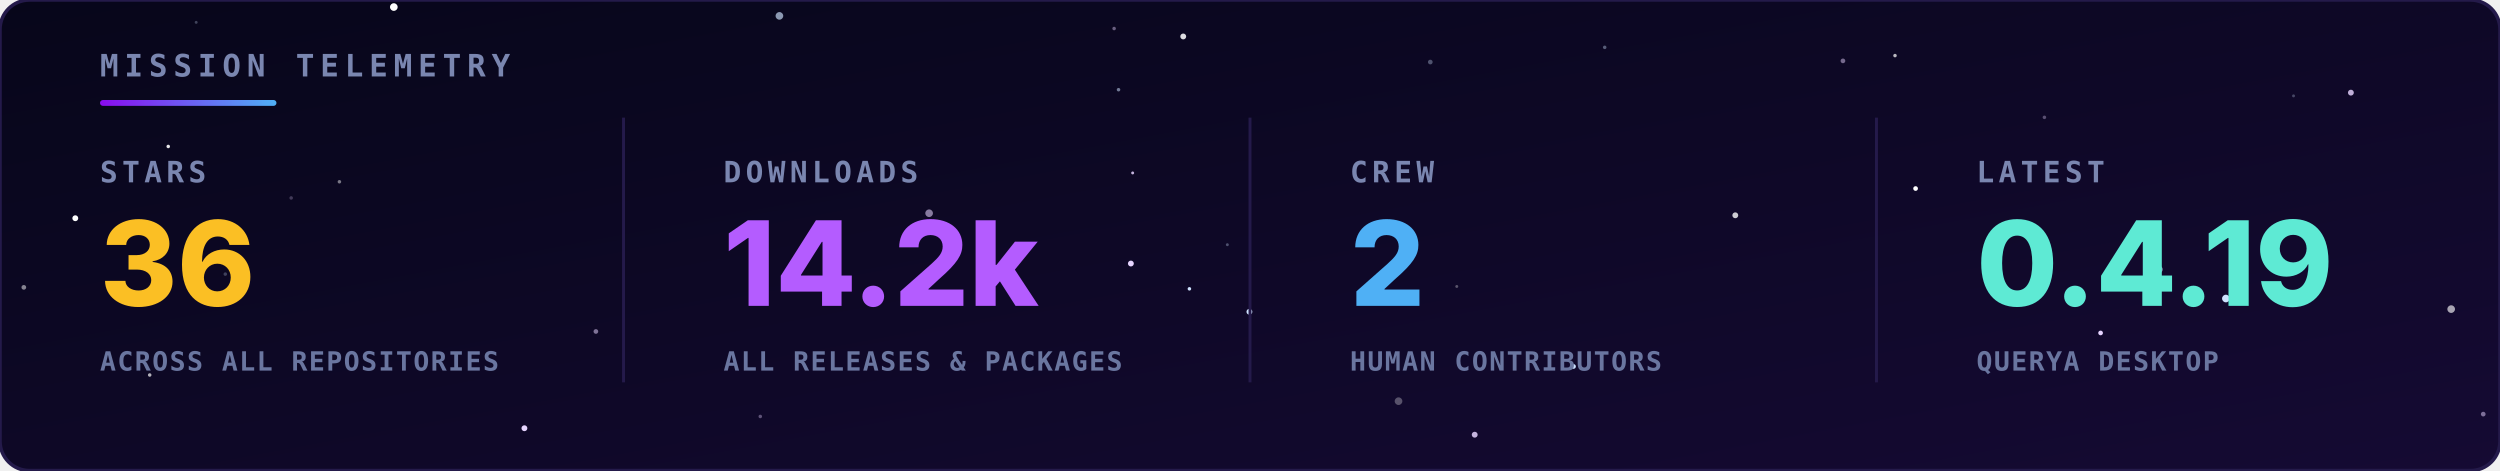
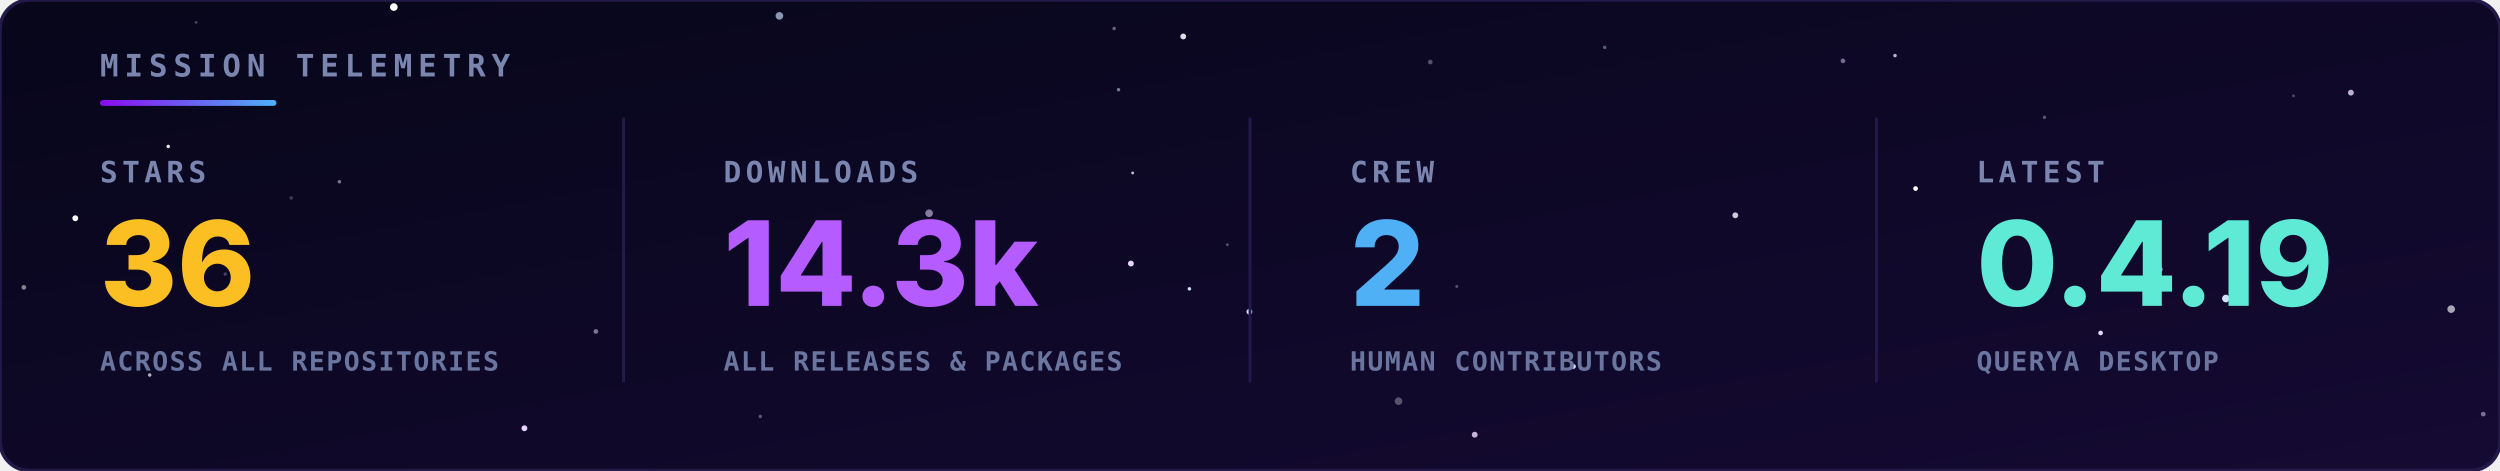
<svg xmlns="http://www.w3.org/2000/svg" viewBox="0 0 850 160" width="100%" height="100%">
  <defs>
    <linearGradient id="bg" x1="0" y1="0" x2="1" y2="1">
      <stop offset="0" stop-color="#07061a" />
      <stop offset="1" stop-color="#150a33" />
    </linearGradient>
    <linearGradient id="rule" x1="0" y1="0" x2="1" y2="0">
      <stop offset="0" stop-color="#8a0bef" />
      <stop offset="1" stop-color="#4fb0f5" />
    </linearGradient>
  </defs>
  <style>
    .hd { font-family: 'JetBrains Mono',monospace; font-size: 10.5px; font-weight: bold; letter-spacing: 2px; fill: #7a86b0; }
    .lbl { font-family: 'JetBrains Mono',monospace; font-size: 10px; font-weight: bold; letter-spacing: 1.5px; fill: #7a86b0; }
    .val { font-family: 'Inter','Segoe UI',Arial,sans-serif; font-size: 40px; font-weight: 800; }
    .sub { font-family: 'JetBrains Mono',monospace; font-size: 9px; font-weight: bold; letter-spacing: 0.5px; fill: #6a76a0; }
  </style>
  <rect width="850" height="160" rx="10" fill="url(#bg)" stroke="#241a4a" stroke-width="1.2" />
  <g>
    <circle cx="384.5" cy="89.6" r="1.0" fill="#e6d4ff">
      <animate attributeName="opacity" values="0.54;0.1;0.54" dur="3.2s" begin="-4.8s" repeatCount="indefinite" />
    </circle>
    <circle cx="404.4" cy="98.2" r="0.6" fill="#cfe3ff">
      <animate attributeName="opacity" values="0.31;0.1;0.31" dur="3.0s" begin="-3.2s" repeatCount="indefinite" />
    </circle>
    <circle cx="756.8" cy="101.5" r="1.3" fill="#cfe3ff">
      <animate attributeName="opacity" values="0.89;0.1;0.89" dur="4.8s" begin="-3.7s" repeatCount="indefinite" />
    </circle>
    <circle cx="133.9" cy="2.4" r="1.3" fill="#ffffff">
      <animate attributeName="opacity" values="0.29;0.1;0.29" dur="3.2s" begin="-1.5s" repeatCount="indefinite" />
    </circle>
    <circle cx="25.6" cy="74.2" r="1.0" fill="#ffffff">
      <animate attributeName="opacity" values="0.63;0.1;0.63" dur="4.3s" begin="-3.8s" repeatCount="indefinite" />
    </circle>
    <circle cx="424.8" cy="106.0" r="1.0" fill="#cfe3ff">
      <animate attributeName="opacity" values="0.68;0.1;0.68" dur="6.0s" begin="-6.0s" repeatCount="indefinite" />
    </circle>
    <circle cx="714.2" cy="113.2" r="0.8" fill="#e6d4ff">
      <animate attributeName="opacity" values="0.74;0.1;0.74" dur="3.5s" begin="-0.4s" repeatCount="indefinite" />
    </circle>
    <circle cx="651.3" cy="64.1" r="0.8" fill="#ffffff">
      <animate attributeName="opacity" values="0.50;0.1;0.50" dur="5.5s" begin="-0.0s" repeatCount="indefinite" />
    </circle>
    <circle cx="178.3" cy="145.6" r="1.0" fill="#e6d4ff">
      <animate attributeName="opacity" values="0.49;0.1;0.49" dur="3.9s" begin="-0.4s" repeatCount="indefinite" />
    </circle>
    <circle cx="535.0" cy="124.6" r="0.8" fill="#cfe3ff">
      <animate attributeName="opacity" values="0.47;0.1;0.47" dur="3.7s" begin="-5.8s" repeatCount="indefinite" />
    </circle>
    <circle cx="644.3" cy="18.9" r="0.6" fill="#ffffff" opacity="0.71" />
    <circle cx="50.9" cy="127.5" r="0.6" fill="#ffffff" opacity="0.69" />
    <circle cx="380.3" cy="30.5" r="0.6" fill="#cfe3ff" opacity="0.52" />
    <circle cx="99.0" cy="67.3" r="0.6" fill="#e6d4ff" opacity="0.25" />
    <circle cx="258.5" cy="141.6" r="0.6" fill="#e6d4ff" opacity="0.37" />
    <circle cx="545.6" cy="16.1" r="0.6" fill="#cfe3ff" opacity="0.39" />
    <circle cx="8.1" cy="97.7" r="0.8" fill="#ffffff" opacity="0.50" />
    <circle cx="76.6" cy="93.2" r="0.6" fill="#cfe3ff" opacity="0.26" />
    <circle cx="315.9" cy="72.5" r="1.3" fill="#e6d4ff" opacity="0.56" />
    <circle cx="115.4" cy="61.8" r="0.6" fill="#ffffff" opacity="0.45" />
    <circle cx="695.1" cy="39.9" r="0.6" fill="#e6d4ff" opacity="0.35" />
    <circle cx="799.3" cy="31.5" r="1.0" fill="#e6d4ff" opacity="0.82" />
    <circle cx="66.7" cy="7.6" r="0.5" fill="#cfe3ff" opacity="0.28" />
    <circle cx="202.6" cy="112.7" r="0.8" fill="#e6d4ff" opacity="0.52" />
    <circle cx="417.3" cy="83.2" r="0.5" fill="#cfe3ff" opacity="0.33" />
    <circle cx="475.5" cy="136.4" r="1.3" fill="#ffffff" opacity="0.30" />
    <circle cx="779.8" cy="32.6" r="0.5" fill="#cfe3ff" opacity="0.29" />
    <circle cx="378.8" cy="9.7" r="0.6" fill="#e6d4ff" opacity="0.43" />
    <circle cx="486.3" cy="21.1" r="0.8" fill="#cfe3ff" opacity="0.34" />
    <circle cx="833.4" cy="105.1" r="1.3" fill="#ffffff" opacity="0.63" />
    <circle cx="501.4" cy="147.8" r="1.0" fill="#e6d4ff" opacity="0.84" />
    <circle cx="265.0" cy="5.4" r="1.3" fill="#cfe3ff" opacity="0.66" />
    <circle cx="57.2" cy="49.8" r="0.6" fill="#ffffff" opacity="0.90" />
    <circle cx="385.1" cy="58.8" r="0.5" fill="#e6d4ff" opacity="0.84" />
    <circle cx="626.6" cy="20.7" r="0.8" fill="#e6d4ff" opacity="0.48" />
    <circle cx="402.3" cy="12.4" r="1.0" fill="#ffffff" opacity="0.86" />
    <circle cx="734.0" cy="91.6" r="1.3" fill="#cfe3ff" opacity="0.68" />
    <circle cx="495.3" cy="97.4" r="0.5" fill="#ffffff" opacity="0.31" />
    <circle cx="844.3" cy="140.8" r="0.8" fill="#e6d4ff" opacity="0.50" />
    <circle cx="590.0" cy="73.2" r="1.0" fill="#ffffff" opacity="0.79" />
  </g>
  <text x="34" y="26" class="hd">MISSION TELEMETRY</text>
  <rect x="34" y="34" width="60" height="2" rx="1" fill="url(#rule)" />
  <text x="34" y="62" class="lbl">STARS</text>
  <text x="34" y="104" class="val" fill="#fbbf24">36</text>
  <text x="34" y="126" class="sub">ACROSS ALL REPOSITORIES</text>
  <text x="246" y="62" class="lbl">DOWNLOADS</text>
-   <text x="246" y="104" class="val" fill="#b45cff">14.2k</text>
+   <text x="246" y="104" class="val" fill="#b45cff">14.3k</text>
  <text x="246" y="126" class="sub">ALL RELEASES &amp; PACKAGES</text>
  <line x1="212" y1="40" x2="212" y2="130" stroke="#241a4a" />
  <text x="459" y="62" class="lbl">CREW</text>
  <text x="459" y="104" class="val" fill="#4fb0f5">2</text>
  <text x="459" y="126" class="sub">HUMAN CONTRIBUTORS</text>
  <line x1="425" y1="40" x2="425" y2="130" stroke="#241a4a" />
  <text x="672" y="62" class="lbl">LATEST</text>
  <text x="672" y="104" class="val" fill="#5eead4">0.4.19</text>
  <text x="672" y="126" class="sub">QUERYA DESKTOP</text>
  <line x1="638" y1="40" x2="638" y2="130" stroke="#241a4a" />
</svg>
